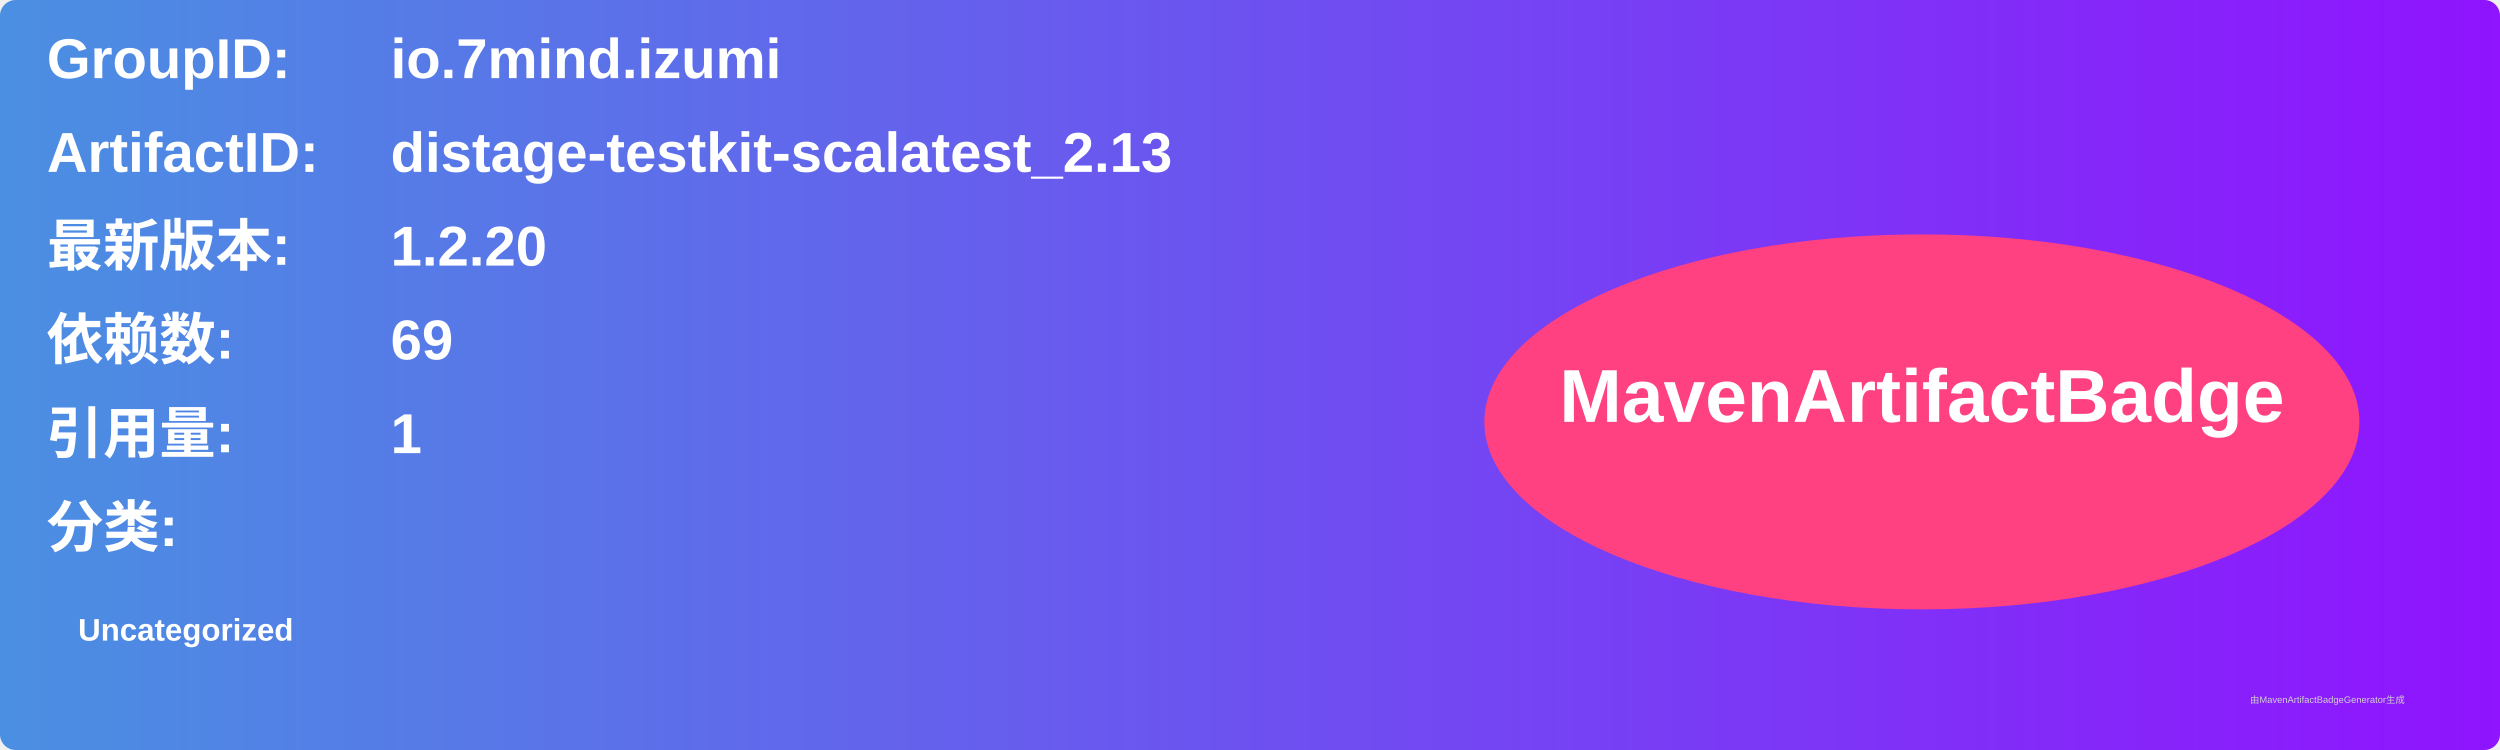
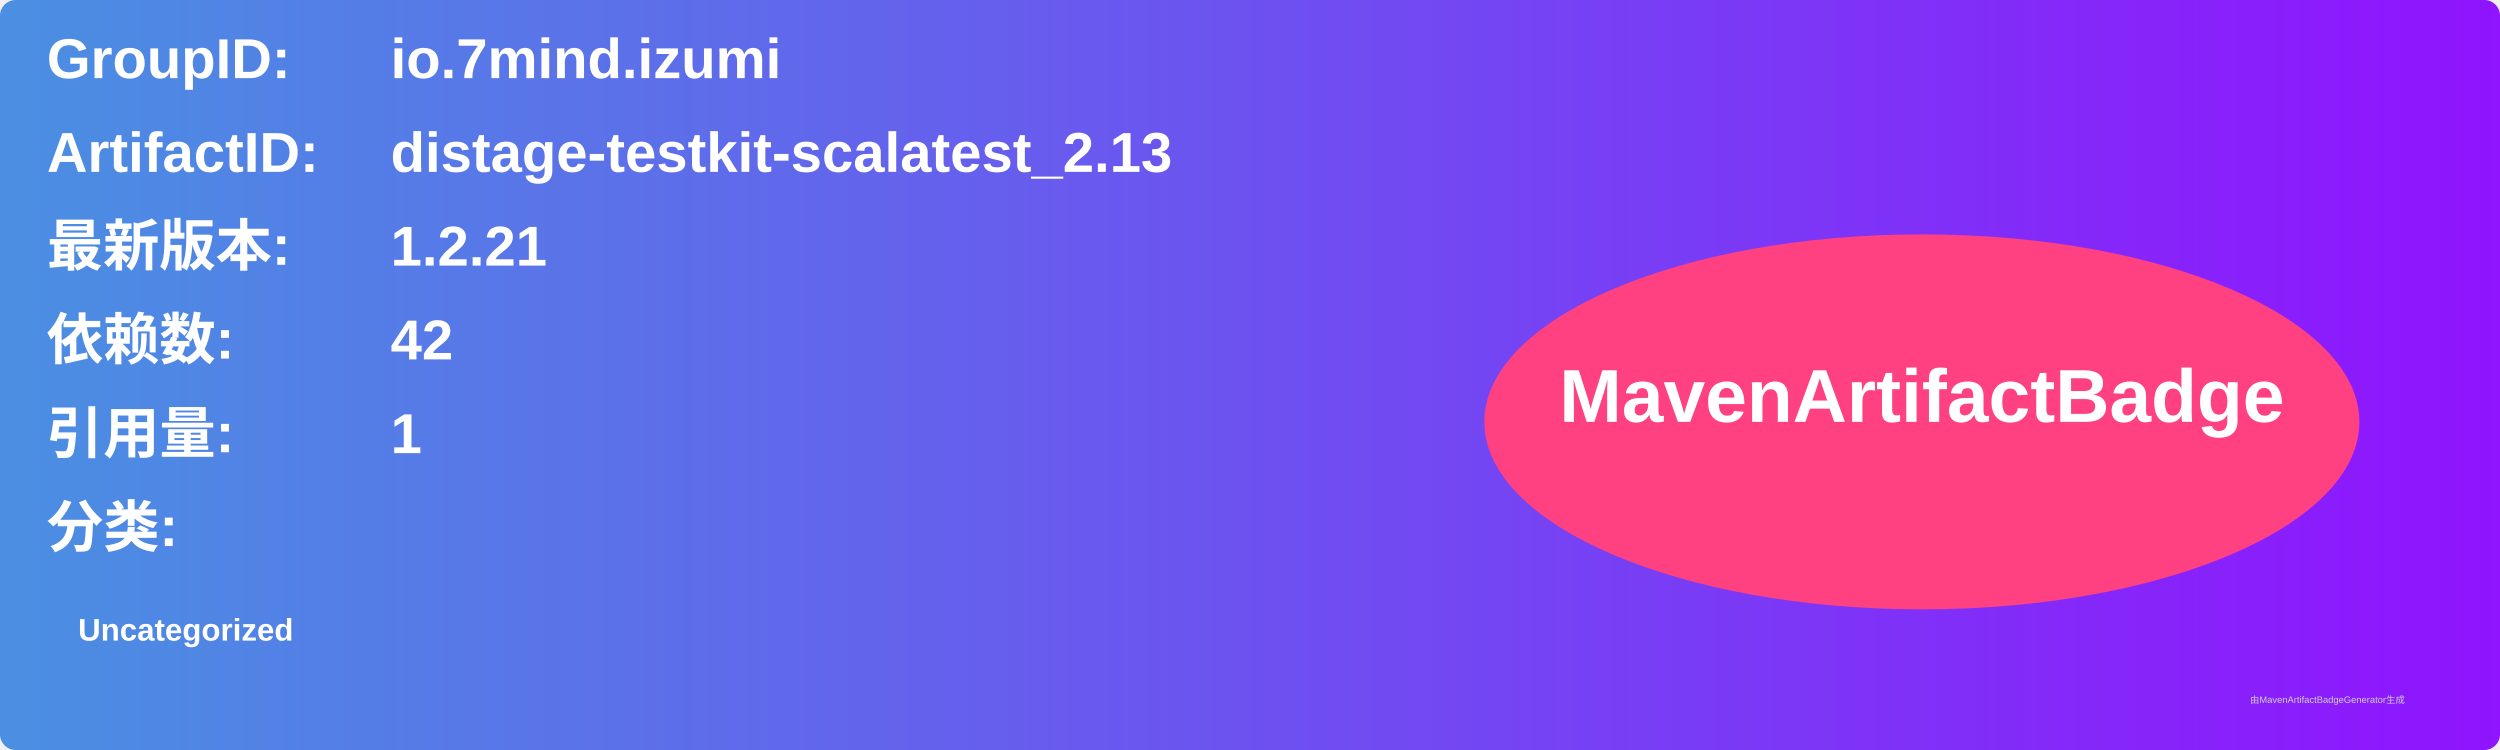
<svg xmlns="http://www.w3.org/2000/svg" width="800" height="240" viewBox="0 0 800 240">
  <linearGradient id="grad" x1="0%" y1="0%" x2="100%" y2="0%">
    <stop offset="0%" stop-color="#4a90e2" />
    <stop offset="100%" stop-color="#9013fe" />
  </linearGradient>
  <rect width="100%" height="100%" rx="5" ry="5" fill="url(#grad)" />
  <g transform="translate(15, 15)">
    <text x="0" y="10" font-family="Arial" font-size="18" fill="white" font-weight="bold" width="260">GroupID:</text>
    <text x="110" y="10" font-family="Arial" font-size="18" fill="white" font-weight="bold" width="460">io.7mind.izumi</text>
    <text x="0" y="40" font-family="Arial" font-size="18" fill="white" font-weight="bold" width="260">ArtifactID:</text>
    <text x="110" y="40" font-family="Arial" font-size="18" fill="white" font-weight="bold" width="460">distage-testkit-scalatest_2.13</text>
    <text x="0" y="70" font-family="Arial" font-size="18" fill="white" font-weight="bold">最新版本:</text>
    <text x="110" y="70" font-family="Arial" font-size="18" fill="white" font-weight="bold">
-       <tspan font-weight="bold">1.2.20</tspan>
+       <tspan font-weight="bold">1.2.21</tspan>
    </text>
    <text x="0" y="100" font-family="Arial" font-size="18" fill="white" font-weight="bold">依赖数: </text>
    <text x="110" y="100" font-family="Arial" font-size="18" fill="white">
-       <tspan font-weight="bold">69</tspan>
+       <tspan font-weight="bold">42</tspan>
    </text>
    <text x="0" y="130" font-family="Arial" font-size="18" fill="white" font-weight="bold">引用量: </text>
    <text x="110" y="130" font-family="Arial" font-size="18" fill="white">
      <tspan font-weight="bold">1</tspan>
    </text>
    <text x="0" y="160" font-family="Arial" font-size="18" fill="white" font-weight="bold">分类:</text>
    <text x="10" y="190" font-family="Arial" font-size="10" fill="white">
      <tspan font-weight="bold">Uncategorized</tspan>
    </text>
    <ellipse cx="600" cy="120" rx="140" ry="60" fill="#ff4081" />
    <text x="600" y="120" text-anchor="middle" font-family="Arial" font-size="24" fill="white" font-weight="bold">MavenArtifactBadge</text>
  </g>
  <text x="720" y="225" font-family="Arial" font-size="3" fill="#d0d0d0">由MavenArtifactBadgeGenerator生成</text>
</svg>
